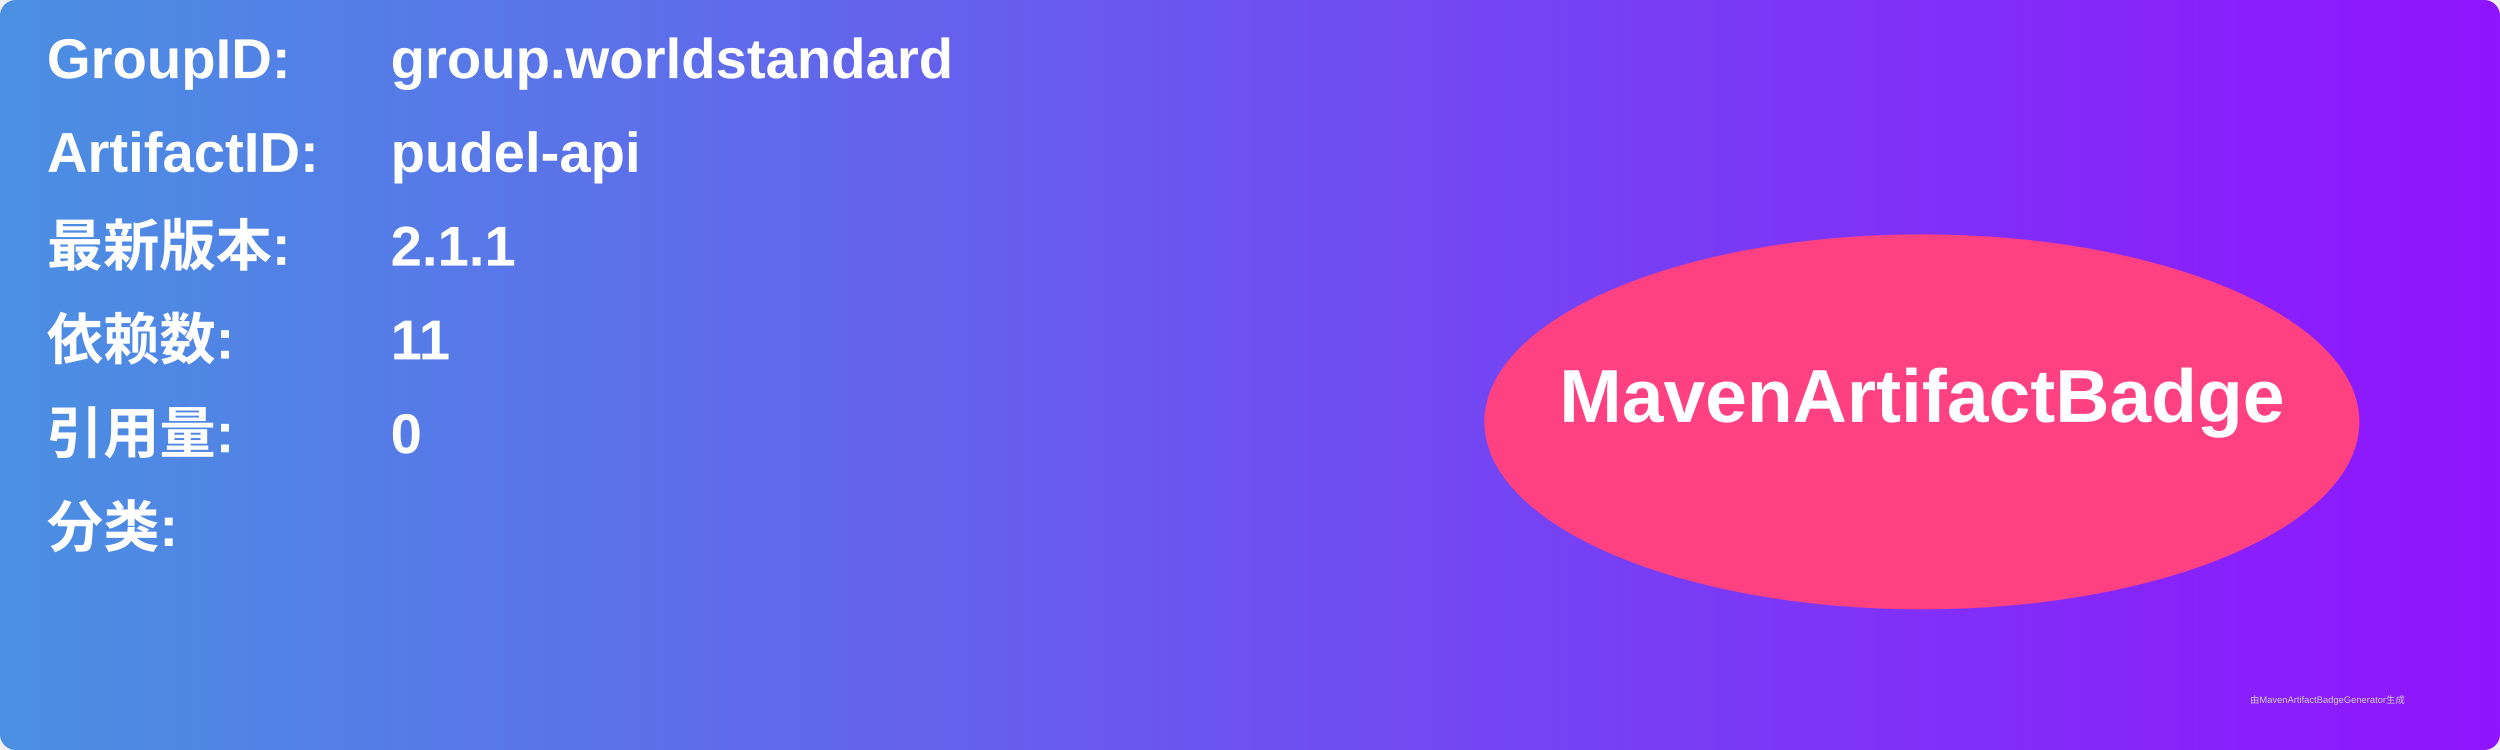
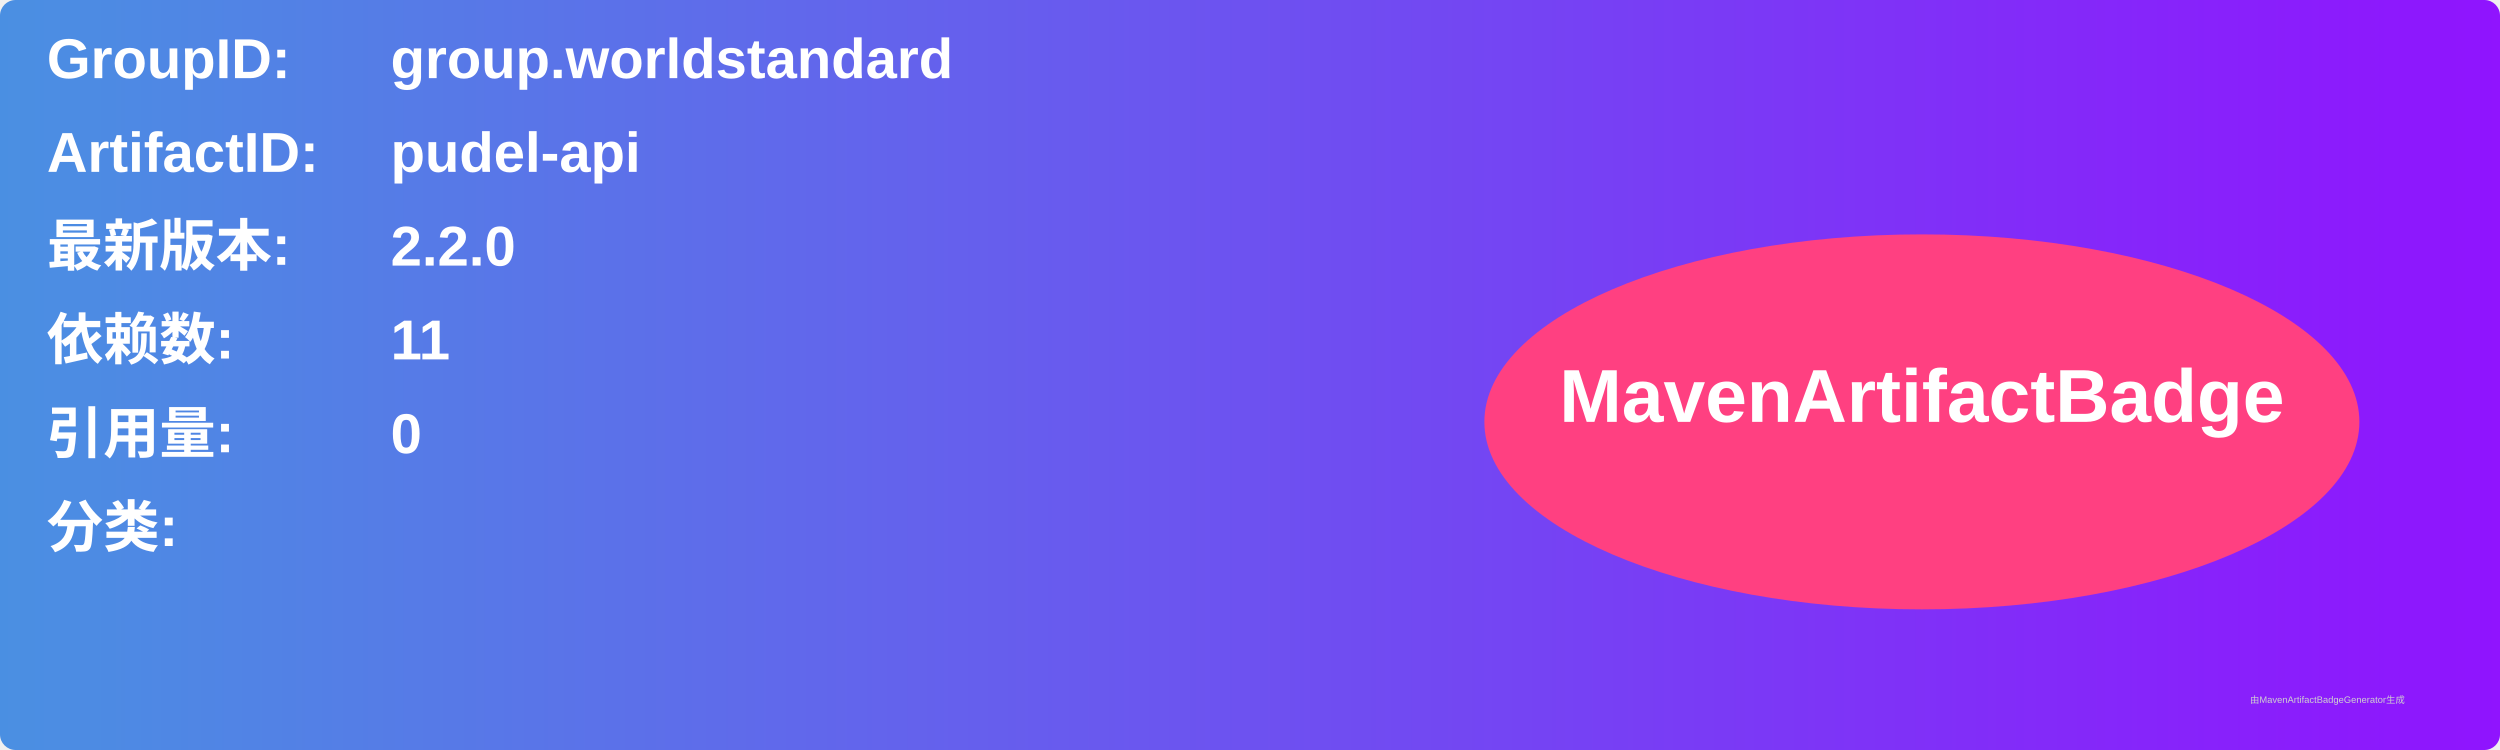
<svg xmlns="http://www.w3.org/2000/svg" width="800" height="240" viewBox="0 0 800 240">
  <linearGradient id="grad" x1="0%" y1="0%" x2="100%" y2="0%">
    <stop offset="0%" stop-color="#4a90e2" />
    <stop offset="100%" stop-color="#9013fe" />
  </linearGradient>
  <rect width="100%" height="100%" rx="5" ry="5" fill="url(#grad)" />
  <g transform="translate(15, 15)">
    <text x="0" y="10" font-family="Arial" font-size="18" fill="white" font-weight="bold" width="260">GroupID:</text>
    <text x="110" y="10" font-family="Arial" font-size="18" fill="white" font-weight="bold" width="460">group.worldstandard</text>
    <text x="0" y="40" font-family="Arial" font-size="18" fill="white" font-weight="bold" width="260">ArtifactID:</text>
    <text x="110" y="40" font-family="Arial" font-size="18" fill="white" font-weight="bold" width="460">pudel-api</text>
    <text x="0" y="70" font-family="Arial" font-size="18" fill="white" font-weight="bold">最新版本:</text>
    <text x="110" y="70" font-family="Arial" font-size="18" fill="white" font-weight="bold">
-       <tspan font-weight="bold">2.1.1</tspan>
+       <tspan font-weight="bold">2.2.0</tspan>
    </text>
    <text x="0" y="100" font-family="Arial" font-size="18" fill="white" font-weight="bold">依赖数: </text>
    <text x="110" y="100" font-family="Arial" font-size="18" fill="white">
      <tspan font-weight="bold">11</tspan>
    </text>
    <text x="0" y="130" font-family="Arial" font-size="18" fill="white" font-weight="bold">引用量: </text>
    <text x="110" y="130" font-family="Arial" font-size="18" fill="white">
      <tspan font-weight="bold">0</tspan>
    </text>
    <text x="0" y="160" font-family="Arial" font-size="18" fill="white" font-weight="bold">分类:</text>
    <text x="10" y="190" font-family="Arial" font-size="10" fill="white">
      <tspan font-weight="bold" />
    </text>
    <ellipse cx="600" cy="120" rx="140" ry="60" fill="#ff4081" />
    <text x="600" y="120" text-anchor="middle" font-family="Arial" font-size="24" fill="white" font-weight="bold">MavenArtifactBadge</text>
  </g>
  <text x="720" y="225" font-family="Arial" font-size="3" fill="#d0d0d0">由MavenArtifactBadgeGenerator生成</text>
</svg>
